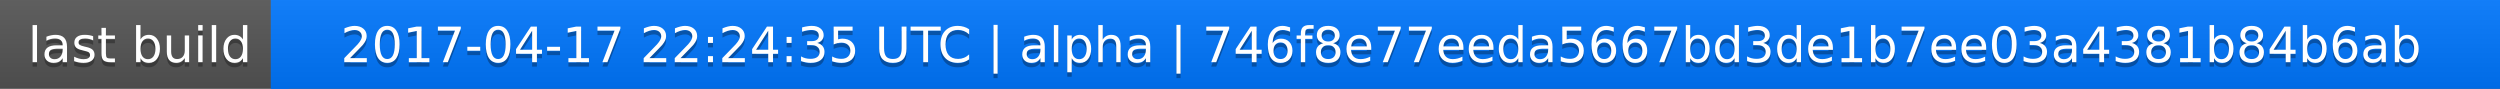
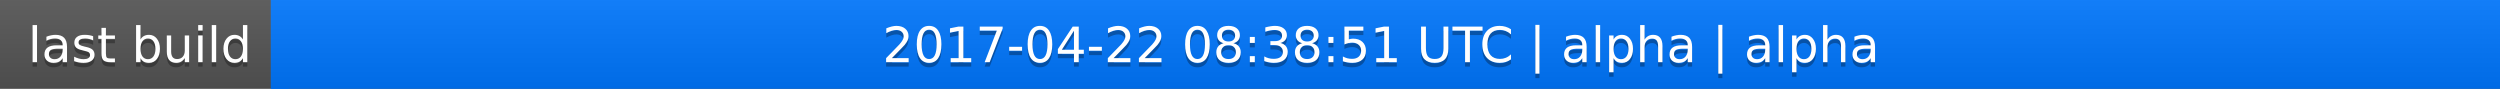
<svg xmlns="http://www.w3.org/2000/svg" width="563" height="20">
  <linearGradient id="a" x2="0" y2="100%">
    <stop offset="0" stop-color="#bbb" stop-opacity=".1" />
    <stop offset="1" stop-opacity=".1" />
  </linearGradient>
  <rect rx="0" width="563" height="20" fill="#555" />
  <rect rx="0" x="61" width="502" height="20" fill="#07f" />
  <path fill="#07f" d="M61 0h4v20h-4z" />
  <rect rx="0" width="563" height="20" fill="url(#a)" />
  <g fill="#fff" text-anchor="middle" font-family="DejaVu Sans,Verdana,Geneva,sans-serif" font-size="11">
    <text x="31.5" y="15" fill="#010101" fill-opacity=".3">last build</text>
    <text x="31.5" y="14">last build</text>
-     <text x="311" y="15" fill="#010101" fill-opacity=".3">2017-04-17 22:24:35 UTC | alpha | 746f8e77eeda5667bd3de1b7ee03a4381b84b6ab</text>
-     <text x="311" y="14">2017-04-17 22:24:35 UTC | alpha | 746f8e77eeda5667bd3de1b7ee03a4381b84b6ab</text>
+     <text x="311" y="15" fill="#010101" fill-opacity=".3">2017-04-22 08:38:51 UTC | alpha | alpha</text>
+     <text x="311" y="14">2017-04-22 08:38:51 UTC | alpha | alpha</text>
  </g>
</svg>
